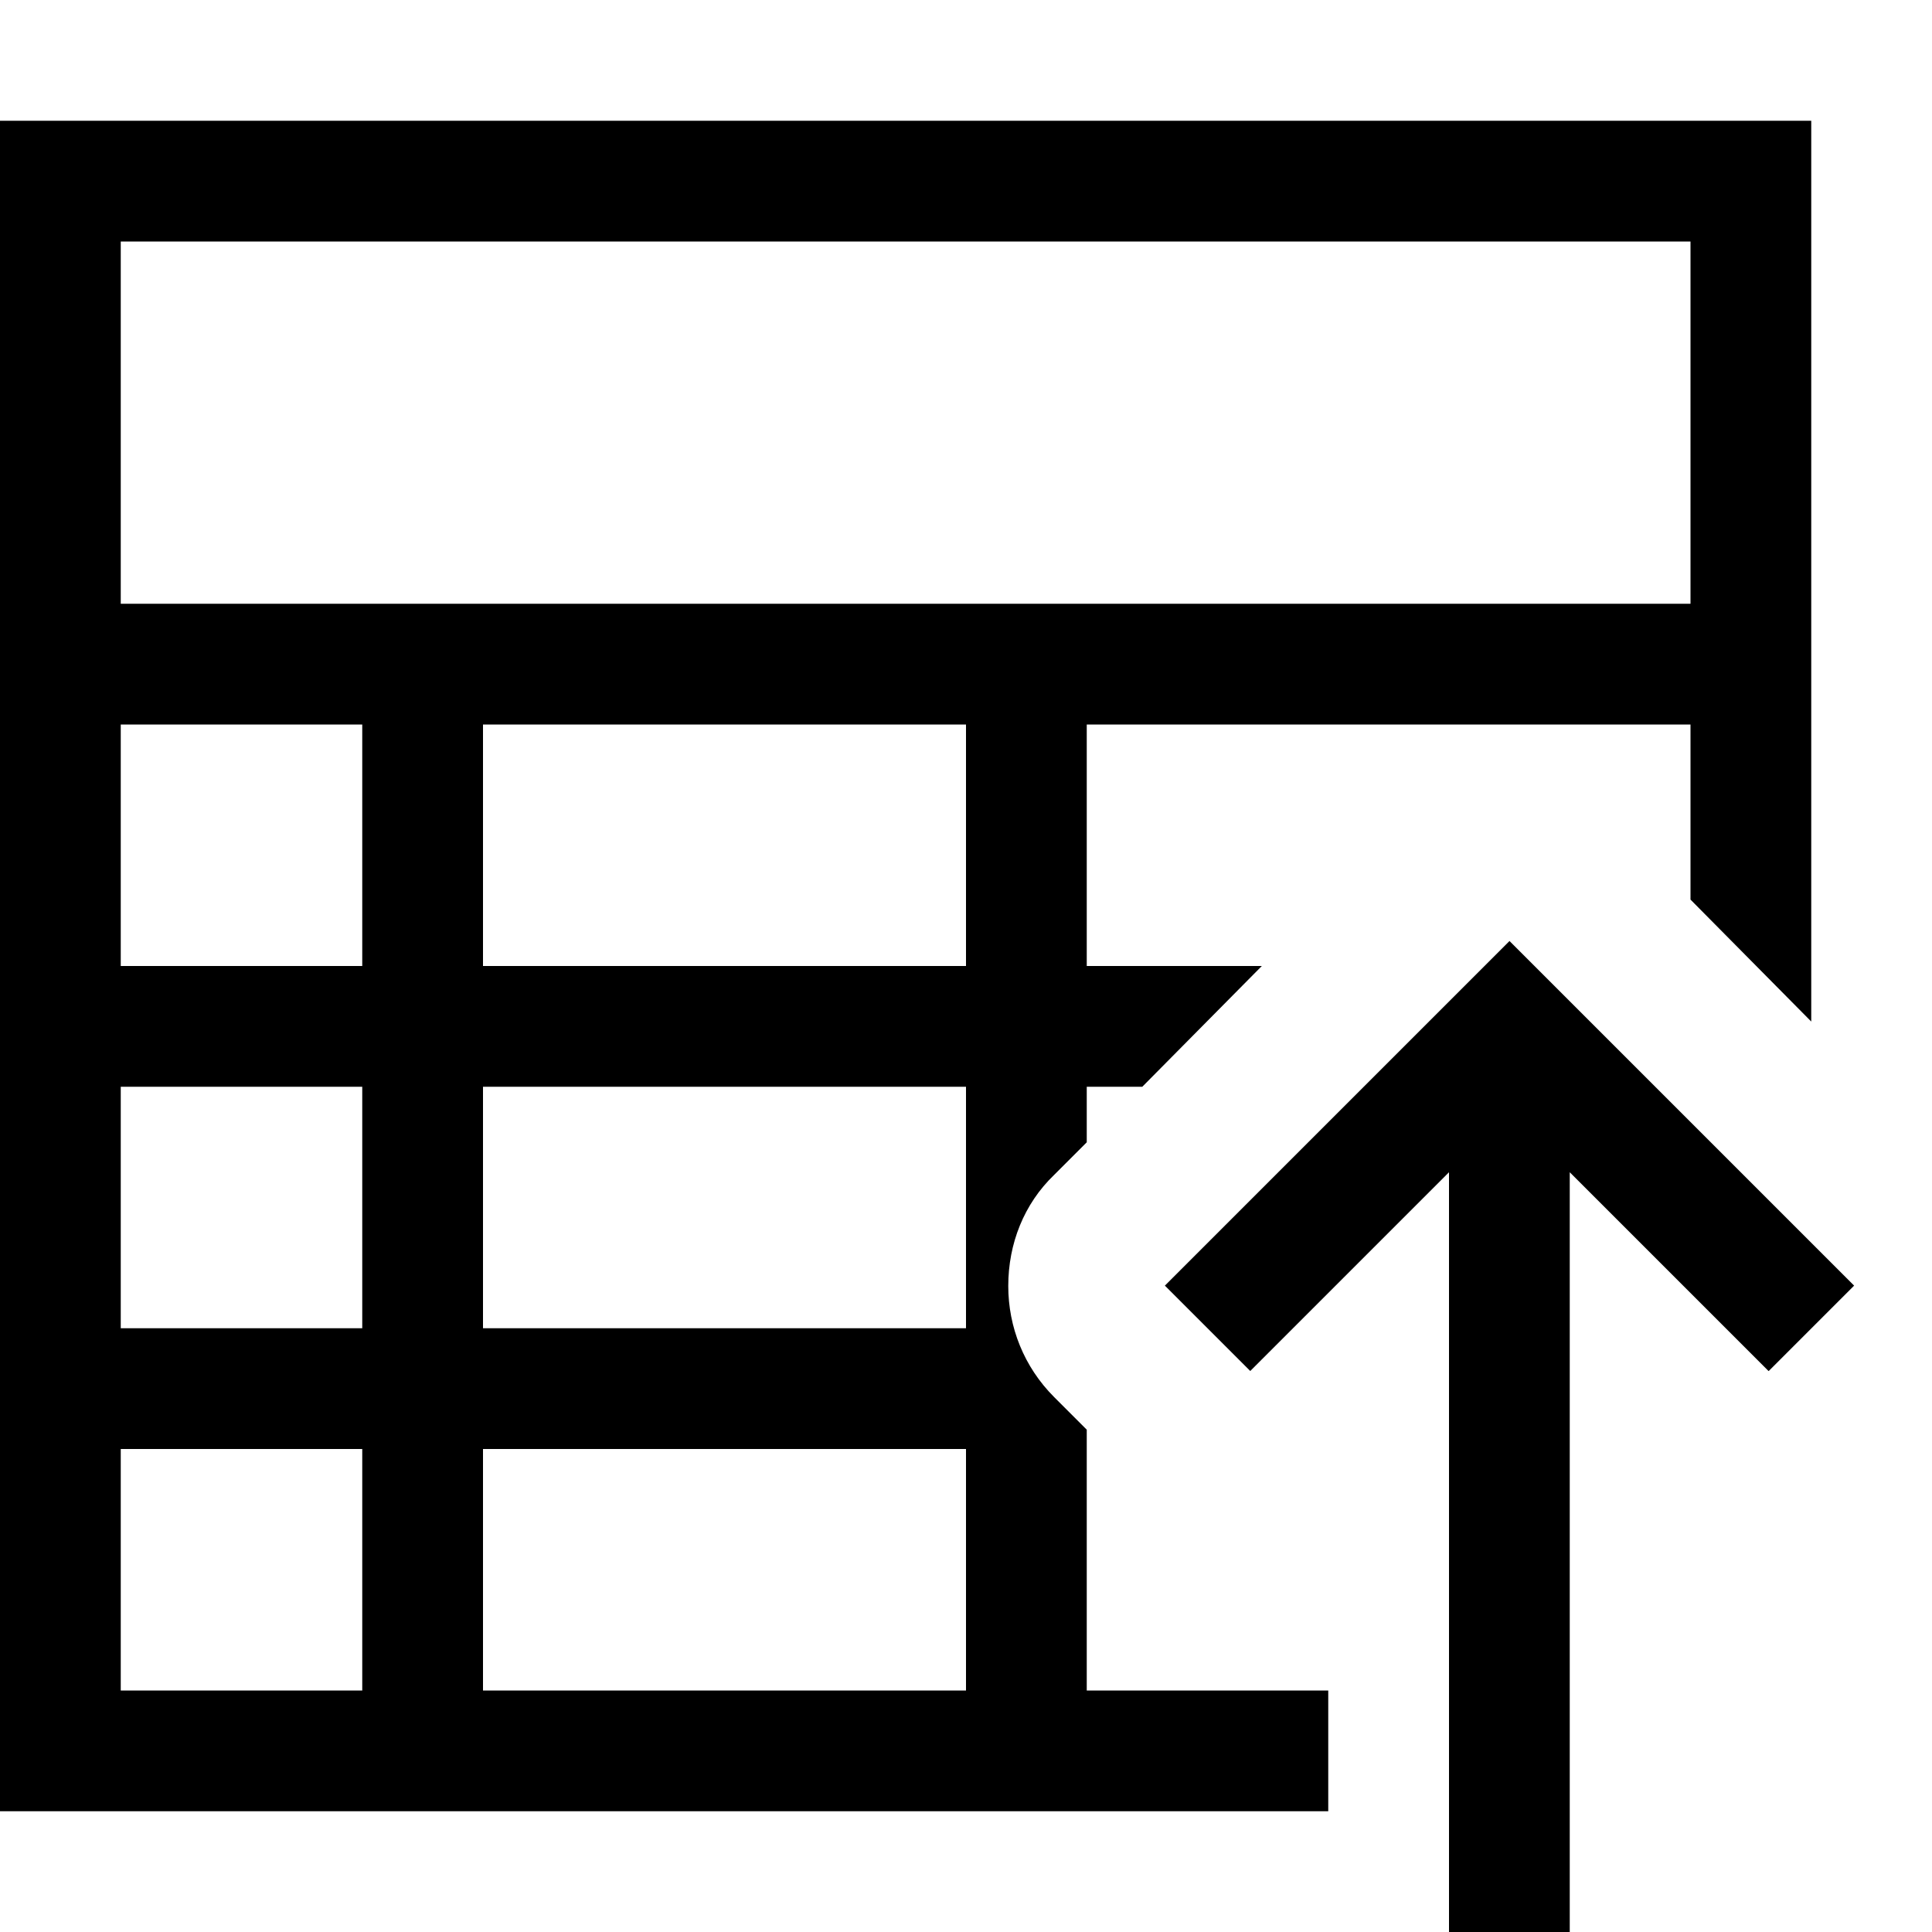
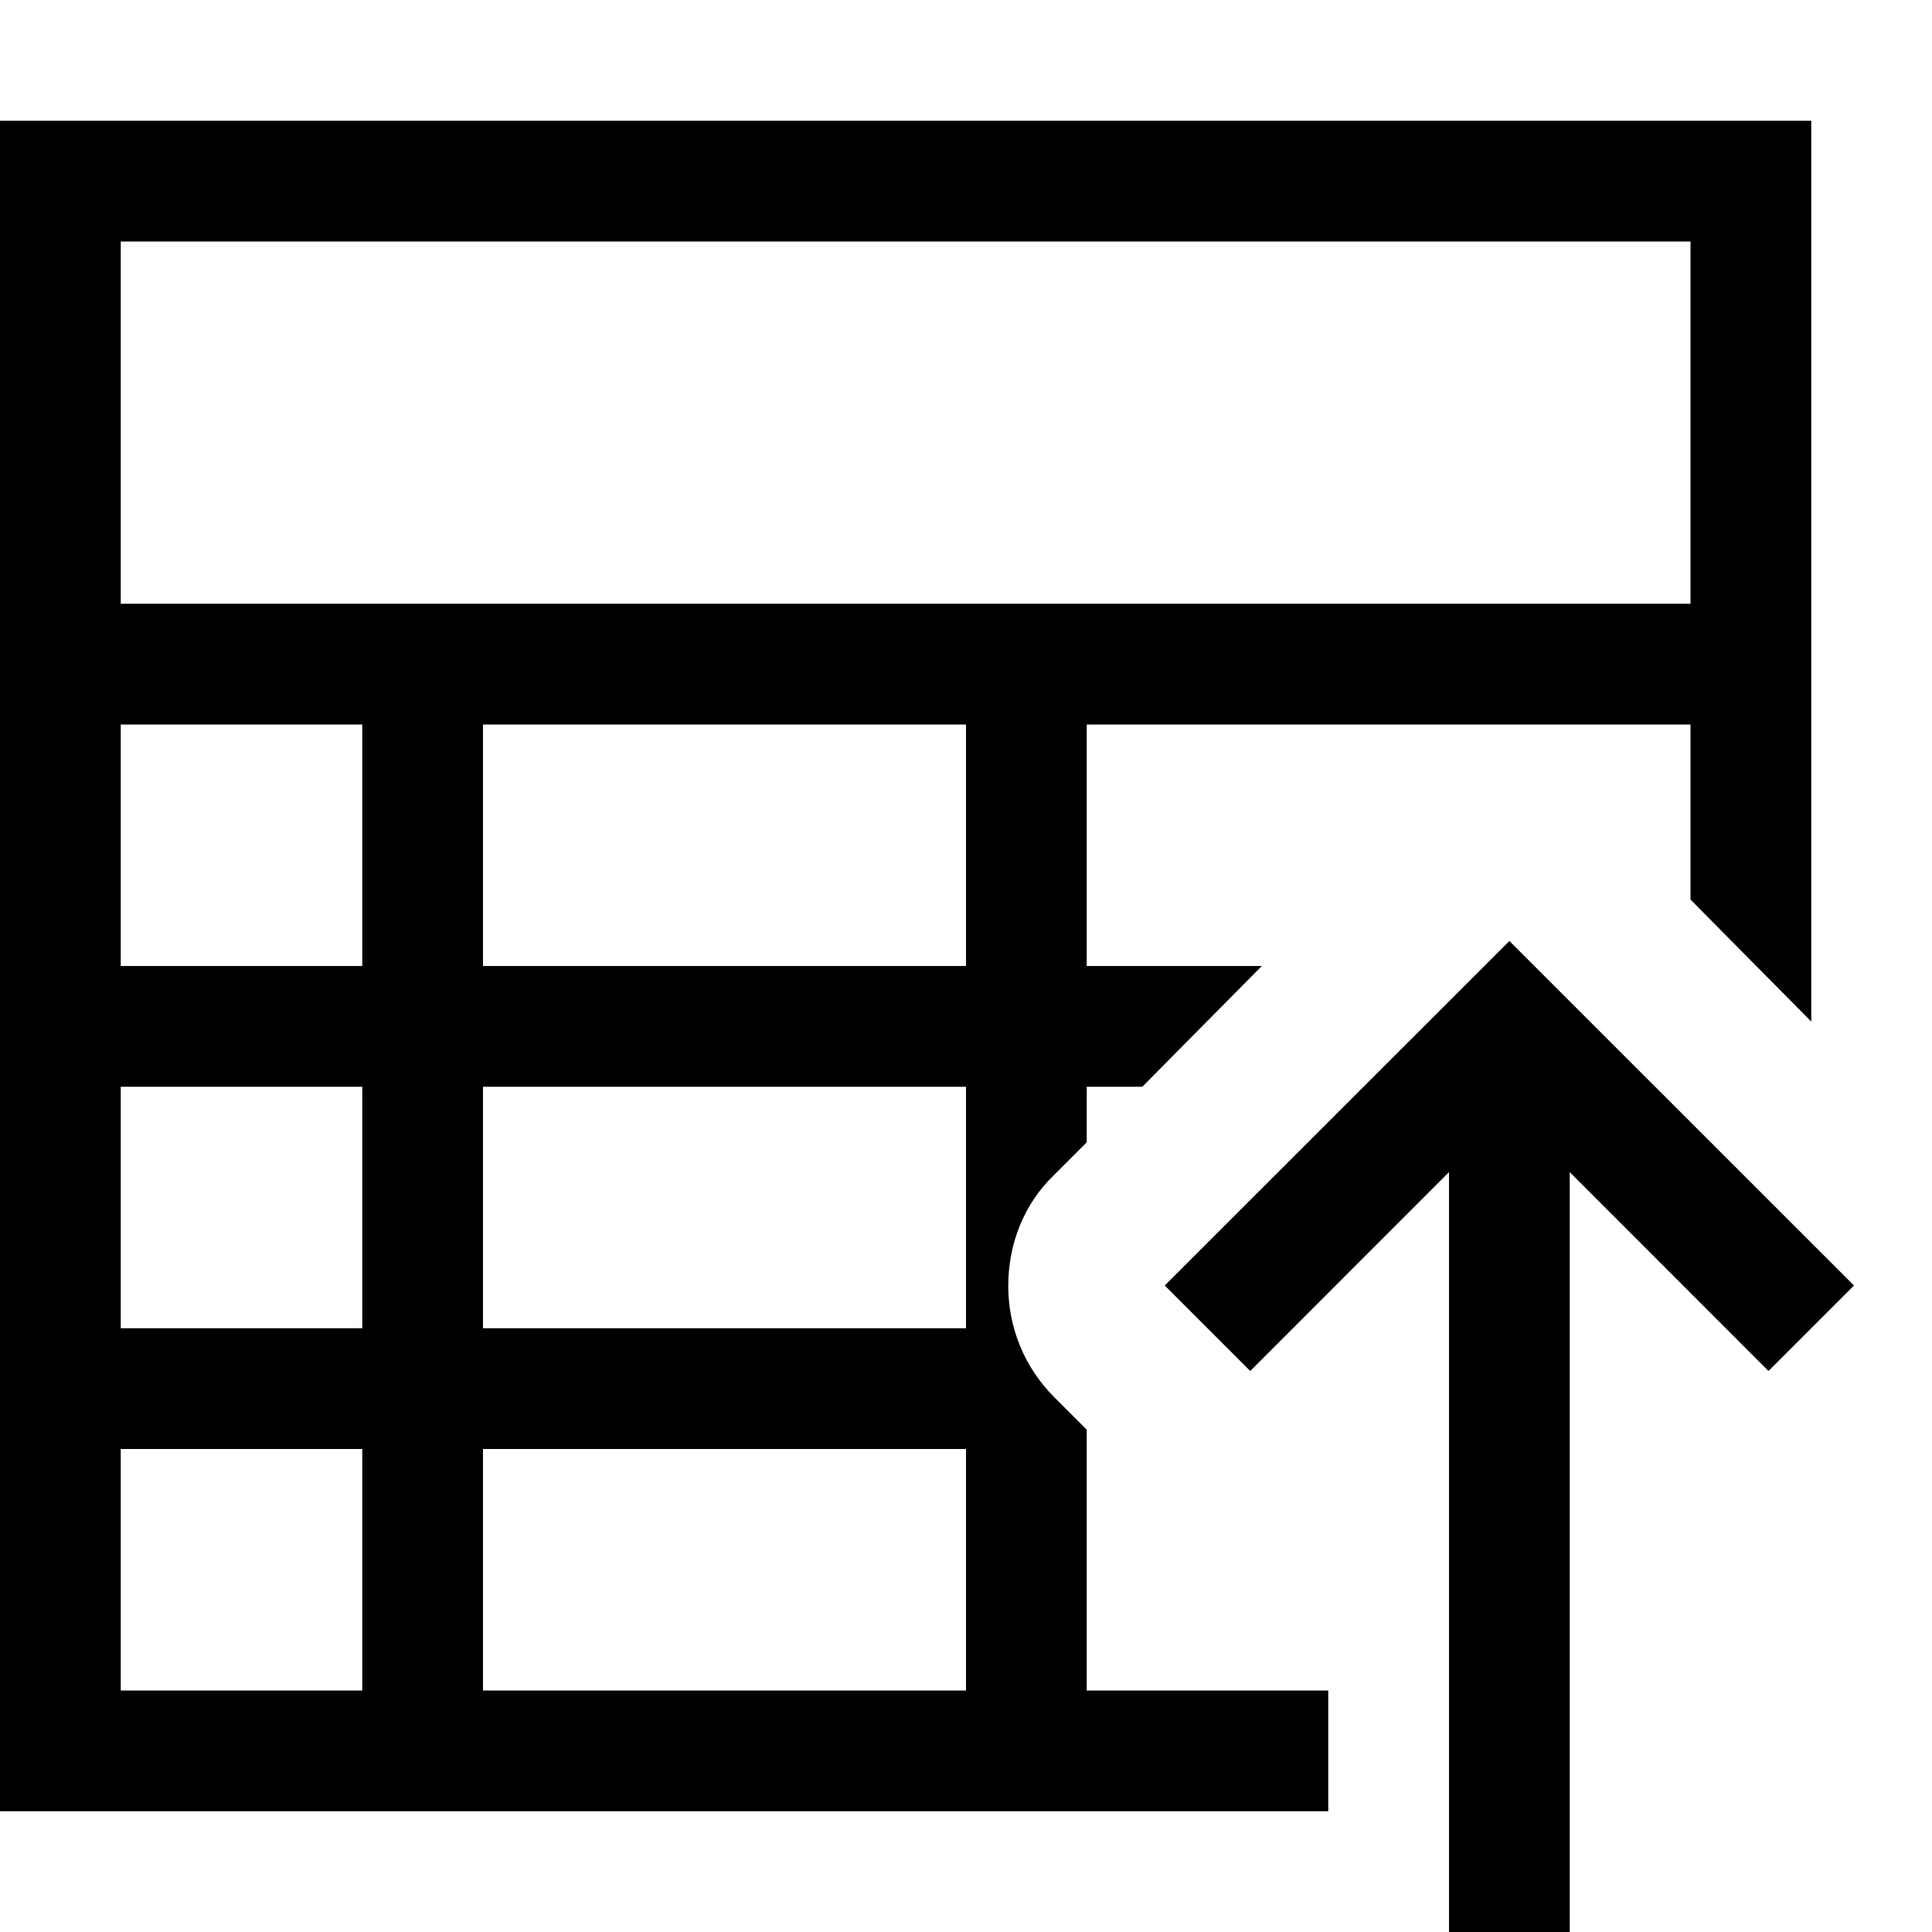
- <svg xmlns="http://www.w3.org/2000/svg" id="icons" viewBox="0 0 16 16">
-   <rect width="16" height="16" fill="none" />
-   <path d="M0,1v14h11v-1h-2v-2.16l-.27-.27c-.25-.25-.38-.58-.38-.92,0-.35.13-.68.38-.92l.27-.27v-.46h.46l.99-1h-1.45v-2h5v1.45l1,1.01V1H0ZM3,14H1v-2h2v2ZM3,11H1v-2h2v2ZM3,8H1v-2h2v2ZM8,14h-4v-2h4v2ZM8,11h-4v-2h4v2ZM8,8h-4v-2h4v2ZM14,5H1v-3h13v3ZM14.646,11.354l-1.646-1.646v6.293h-1v-6.293l-1.646,1.646-.707-.707,2.854-2.854,2.854,2.854-.707.707Z" />
+ <svg xmlns="http://www.w3.org/2000/svg" viewBox="0 0 16 16">
+   <path fill="none" d="M0 0h16v16H0z" />
+   <path d="M0 1v14h11v-1H9v-2.16l-.27-.27c-.25-.25-.38-.58-.38-.92 0-.35.13-.68.38-.92L9 9.46V9h.46l.99-1H9V6h5v1.45l1 1.01V1zm3 13H1v-2h2zm0-3H1V9h2zm0-3H1V6h2zm5 6H4v-2h4zm0-3H4V9h4zm0-3H4V6h4zm6-3H1V2h13zm.646 6.354L13 9.707V16h-1V9.707l-1.646 1.647-.708-.708L12.5 7.793l2.854 2.853z" />
</svg>
